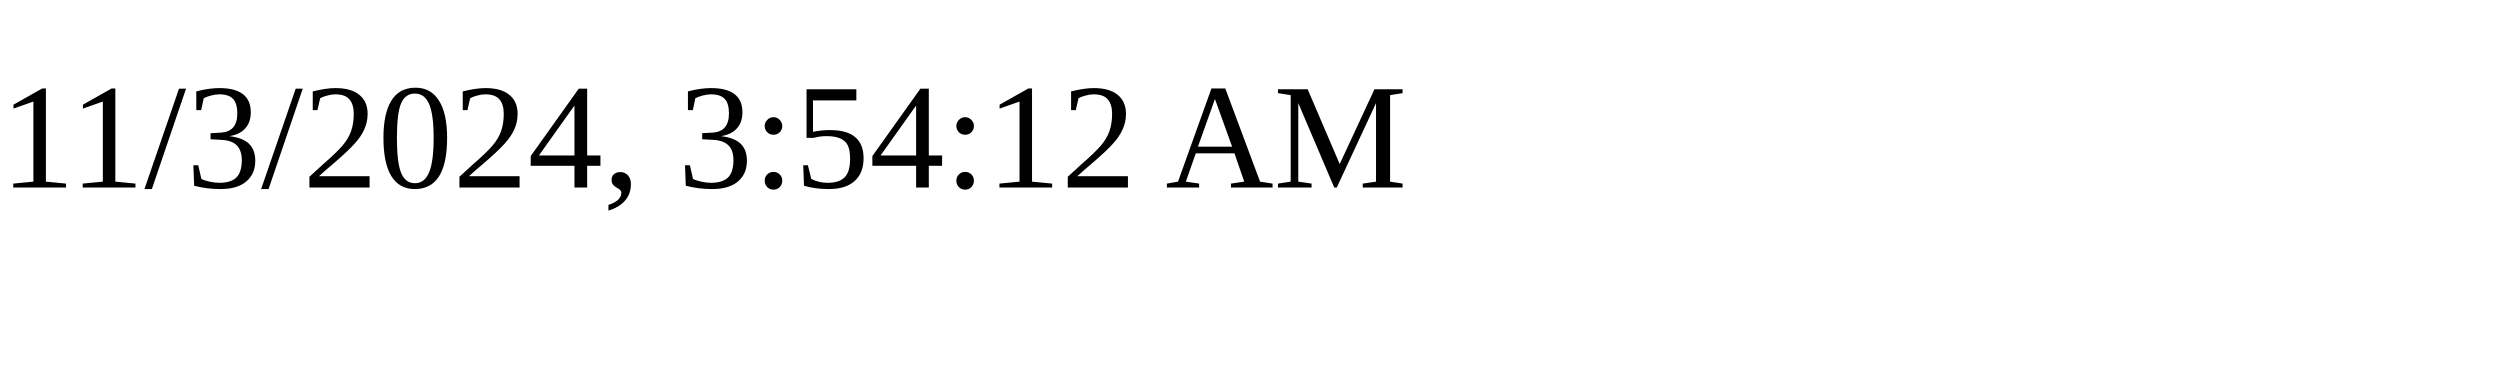
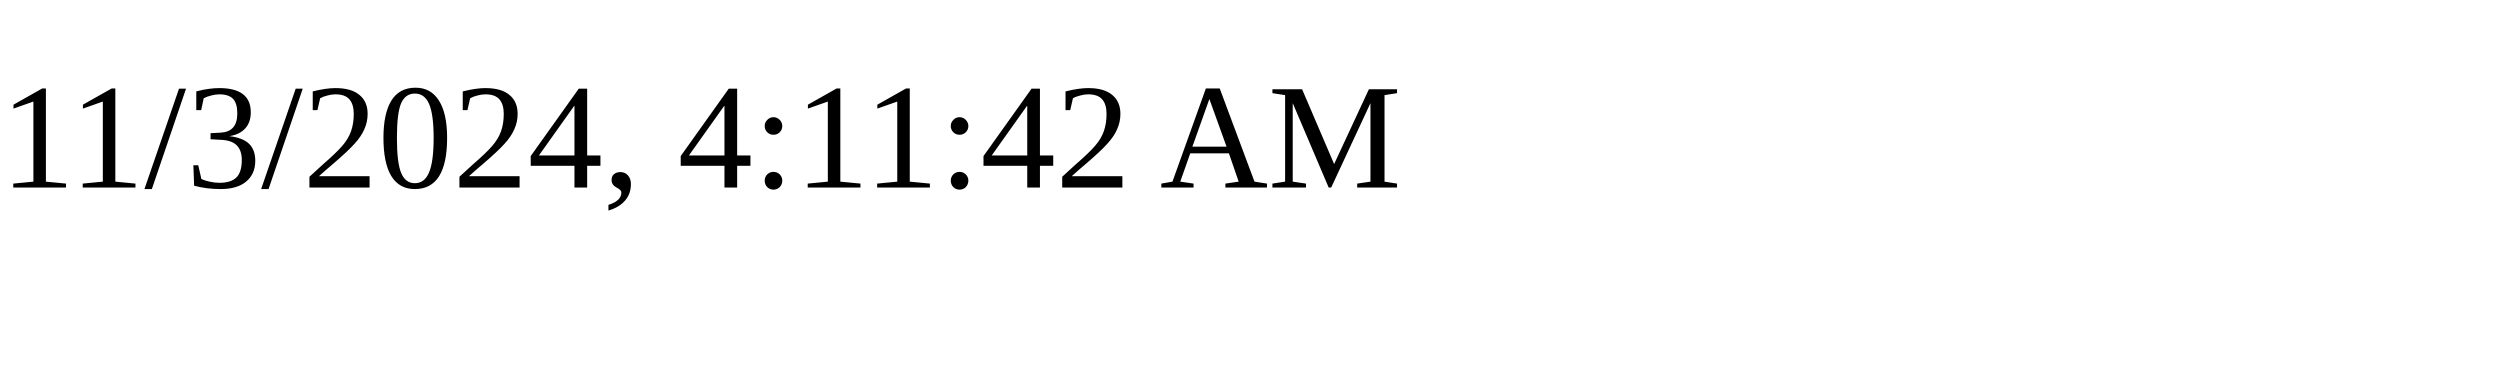
<svg xmlns="http://www.w3.org/2000/svg" height="30" width="200">
-   <text x="0" y="15">11/3/2024, 3:54:12 AM</text>
+   <text x="0" y="15">11/3/2024, 4:11:42 AM</text>
</svg>
